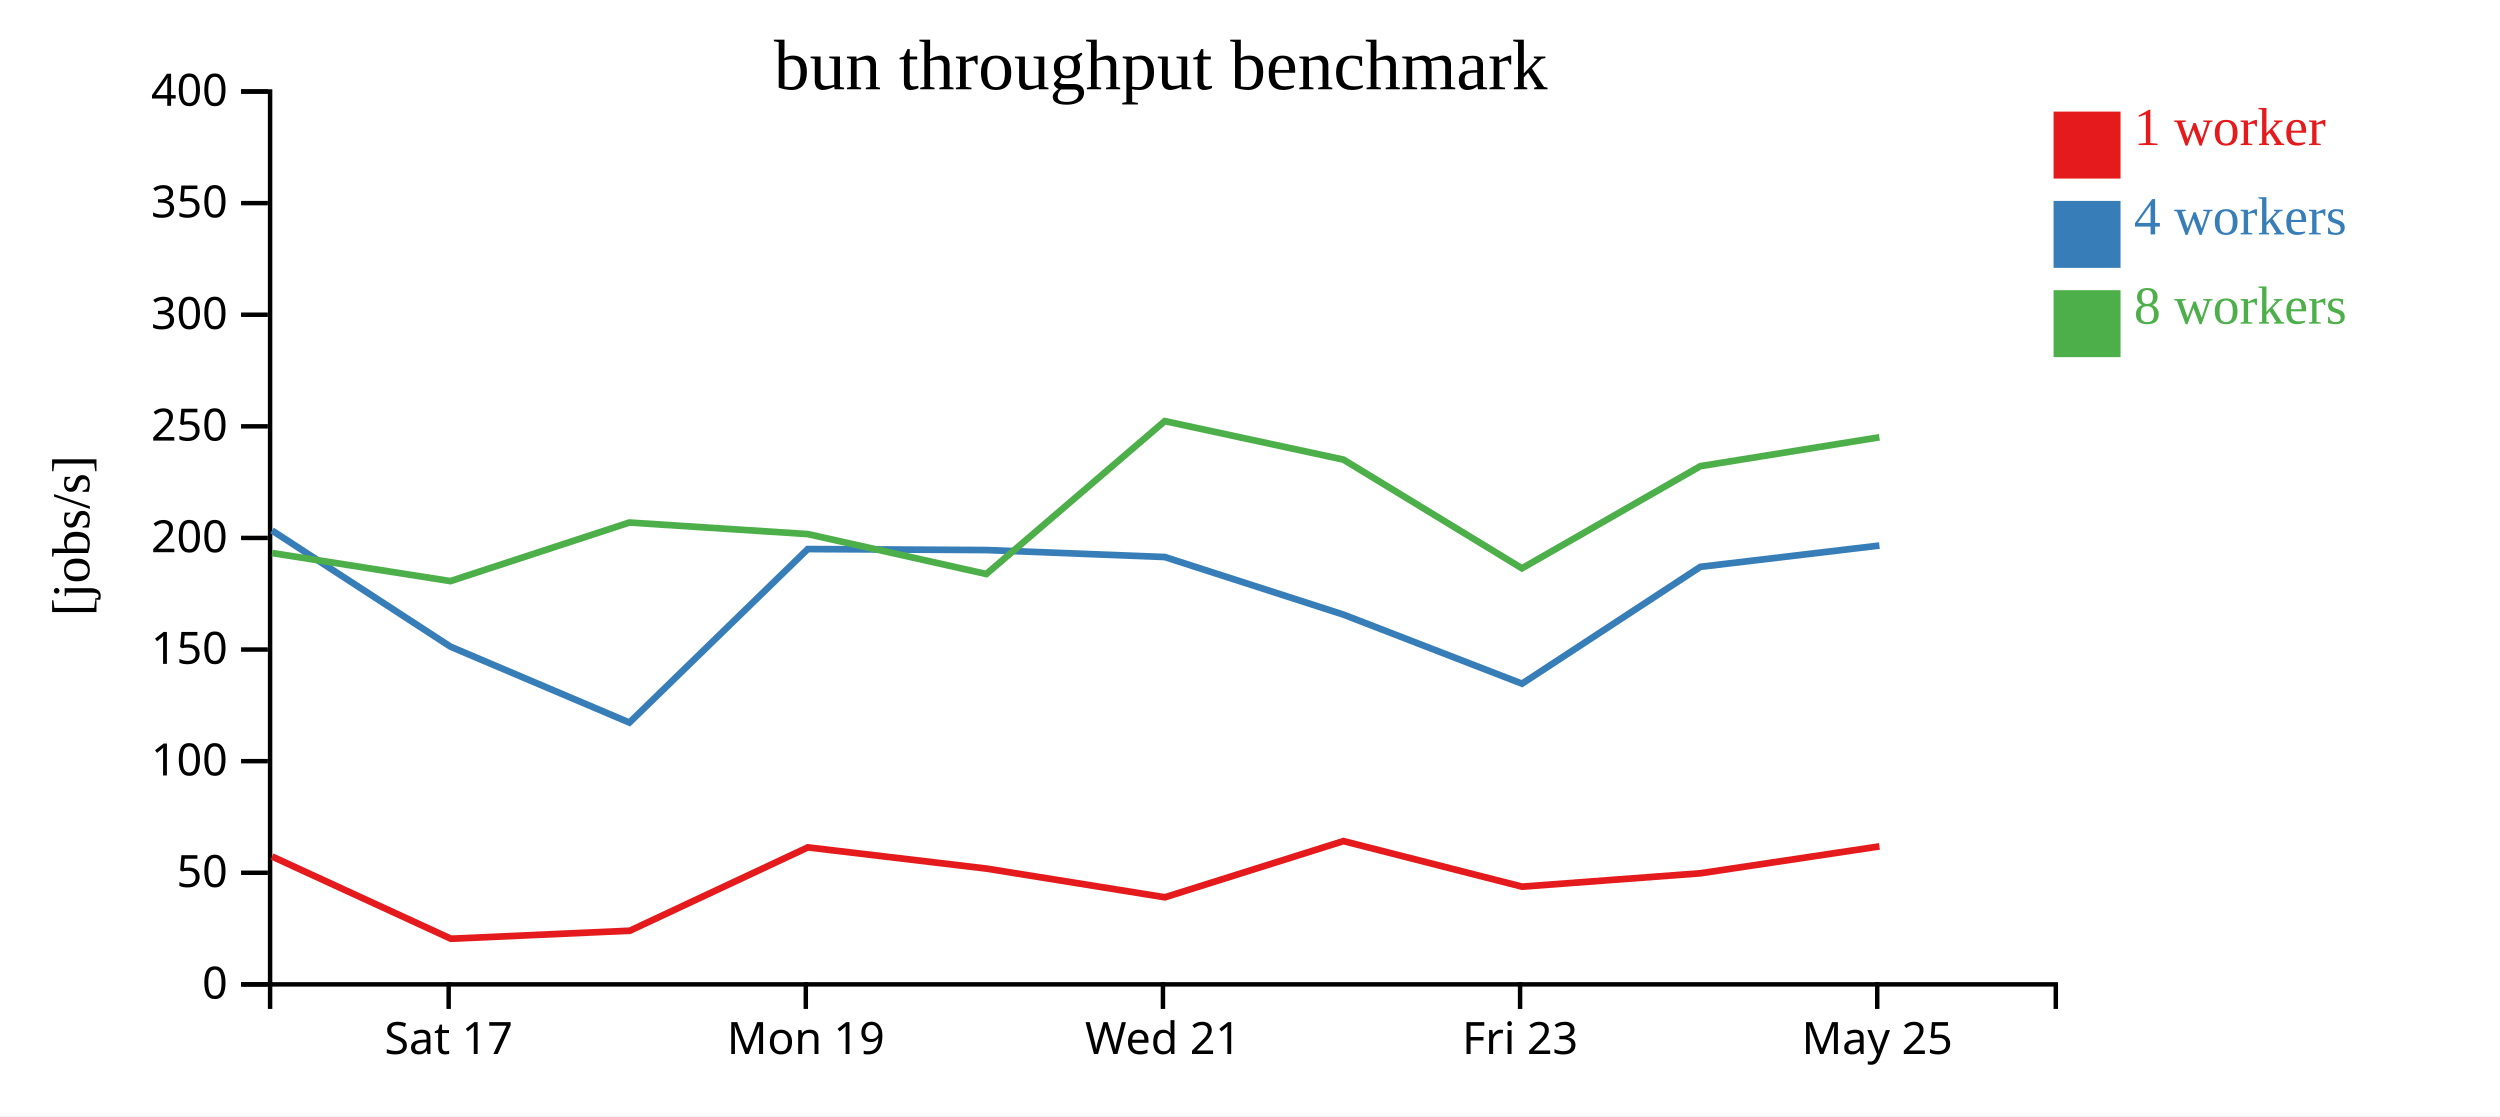
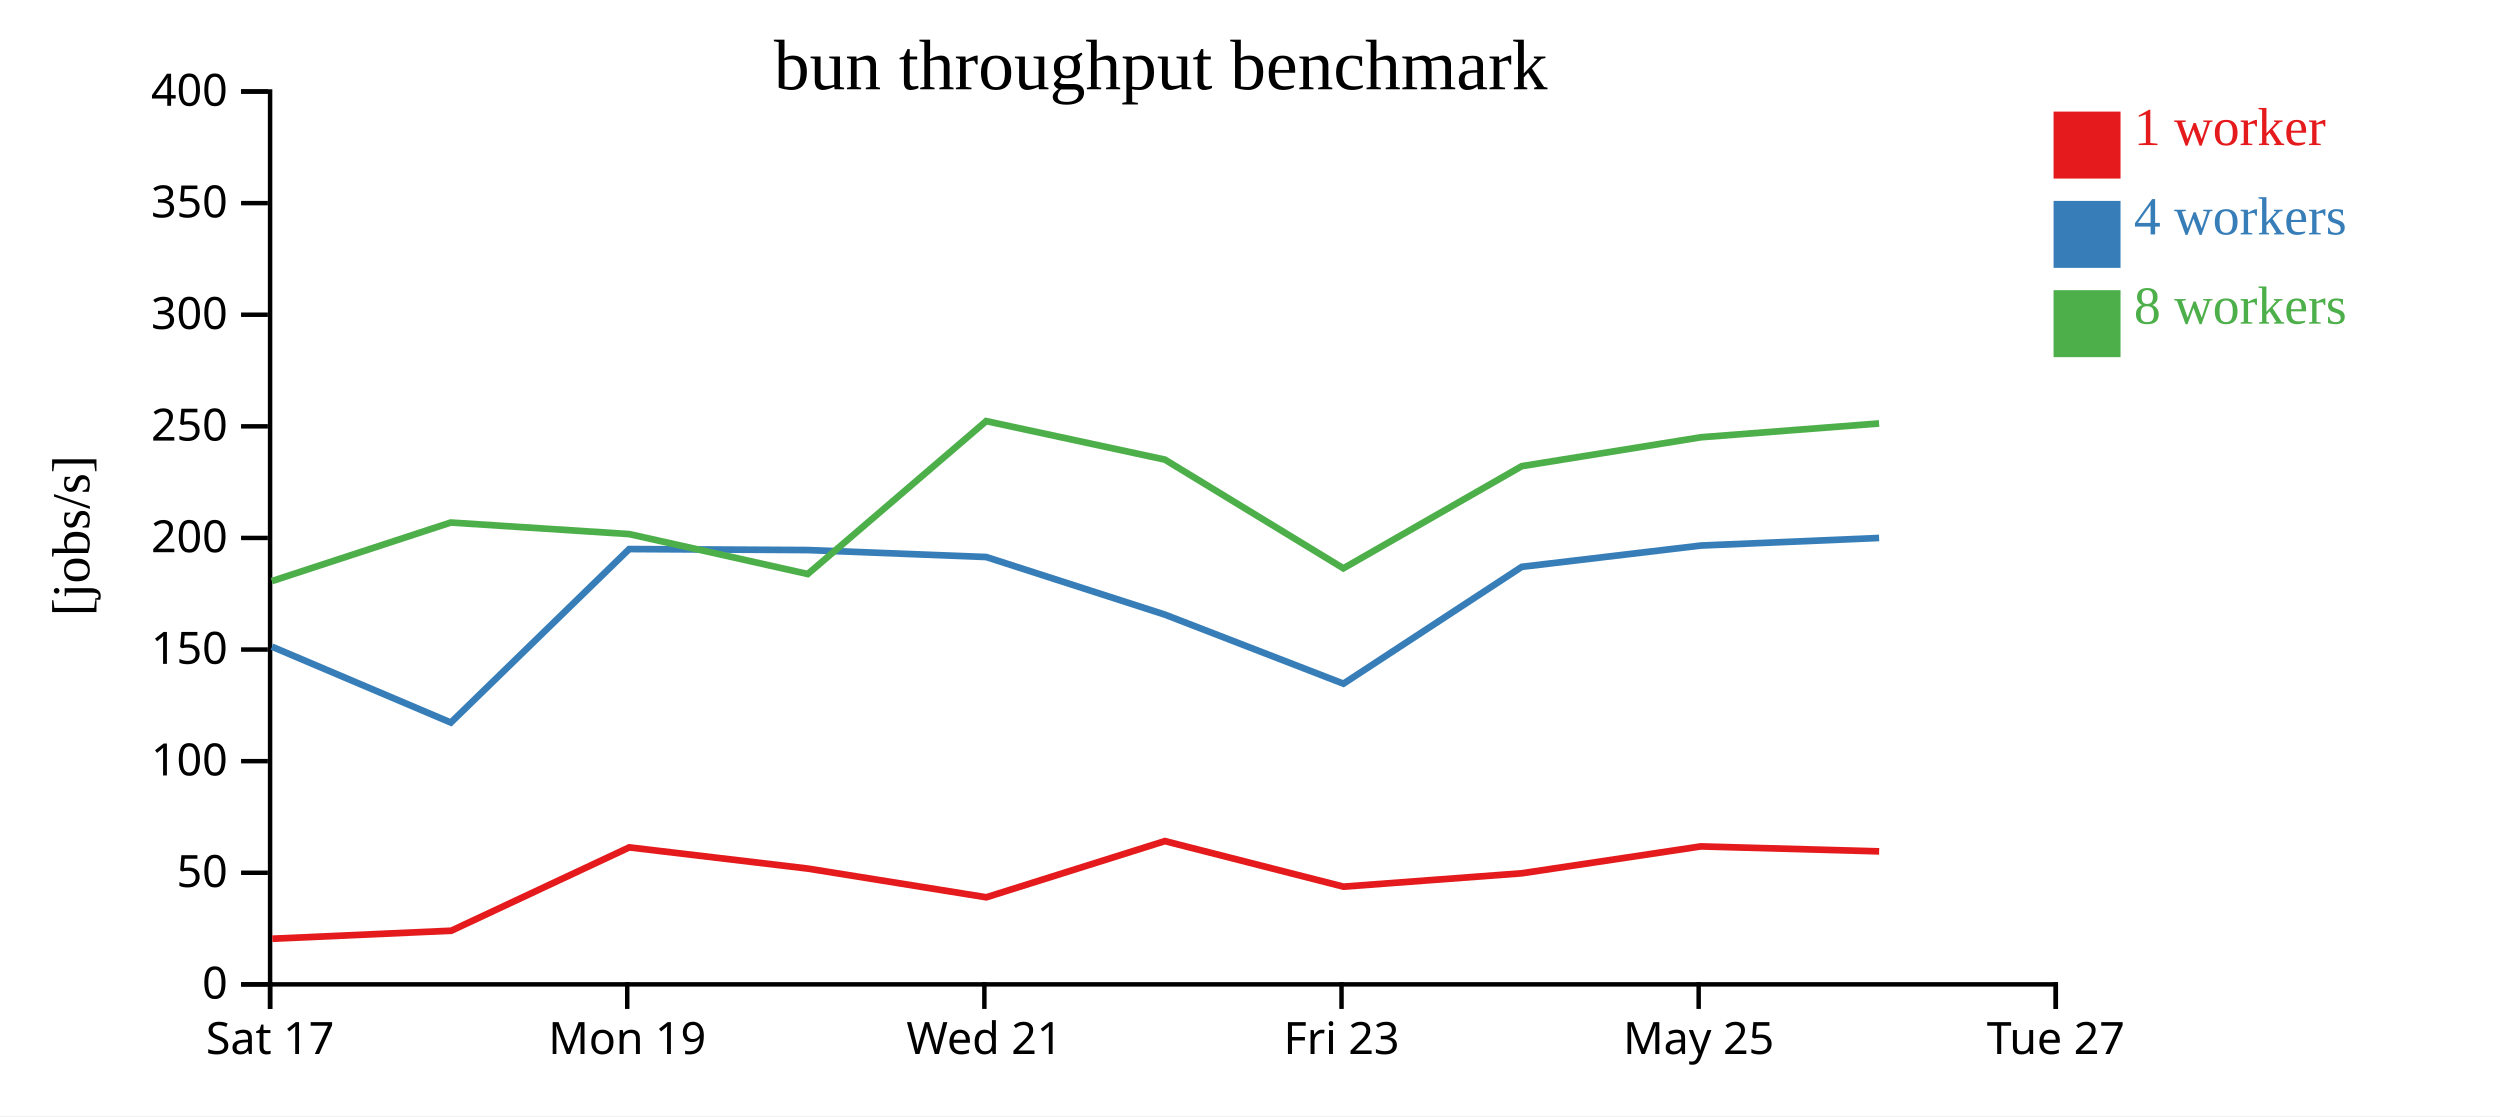
<svg xmlns="http://www.w3.org/2000/svg" width="560" height="250">
  <rect width="100%" height="100%" fill="white" />
  <g transform="translate(60,20)">
    <g transform="translate(0,200)" fill="none" font-size="10" font-family="sans-serif" text-anchor="middle">
      <path class="domain" stroke="currentColor" d="M0.5,6V0.5H400.5V6" />
-       <g class="tick" opacity="1" transform="translate(40.5,0)">
+       <g class="tick" opacity="1" transform="translate(0.5,0)">
        <line stroke="currentColor" y2="6" />
        <text fill="currentColor" y="9" dy="0.71em">Sat 17</text>
      </g>
-       <g class="tick" opacity="1" transform="translate(120.5,0)">
+       <g class="tick" opacity="1" transform="translate(80.5,0)">
        <line stroke="currentColor" y2="6" />
        <text fill="currentColor" y="9" dy="0.71em">Mon 19</text>
      </g>
-       <g class="tick" opacity="1" transform="translate(200.5,0)">
+       <g class="tick" opacity="1" transform="translate(160.5,0)">
        <line stroke="currentColor" y2="6" />
        <text fill="currentColor" y="9" dy="0.71em">Wed 21</text>
      </g>
-       <g class="tick" opacity="1" transform="translate(280.5,0)">
+       <g class="tick" opacity="1" transform="translate(240.5,0)">
        <line stroke="currentColor" y2="6" />
        <text fill="currentColor" y="9" dy="0.71em">Fri 23</text>
      </g>
-       <g class="tick" opacity="1" transform="translate(360.5,0)">
+       <g class="tick" opacity="1" transform="translate(320.5,0)">
        <line stroke="currentColor" y2="6" />
        <text fill="currentColor" y="9" dy="0.71em">May 25</text>
+       </g>
+       <g class="tick" opacity="1" transform="translate(400.5,0)">
+         <line stroke="currentColor" y2="6" />
+         <text fill="currentColor" y="9" dy="0.71em">Tue 27</text>
      </g>
    </g>
    <g fill="none" font-size="10" font-family="sans-serif" text-anchor="end">
      <path class="domain" stroke="currentColor" d="M-6,200.5H0.5V0.5H-6" />
      <g class="tick" opacity="1" transform="translate(0,200.5)">
        <line stroke="currentColor" x2="-6" />
        <text fill="currentColor" x="-9" dy="0.32em">0</text>
      </g>
      <g class="tick" opacity="1" transform="translate(0,175.5)">
        <line stroke="currentColor" x2="-6" />
        <text fill="currentColor" x="-9" dy="0.32em">50</text>
      </g>
      <g class="tick" opacity="1" transform="translate(0,150.5)">
        <line stroke="currentColor" x2="-6" />
        <text fill="currentColor" x="-9" dy="0.32em">100</text>
      </g>
      <g class="tick" opacity="1" transform="translate(0,125.5)">
        <line stroke="currentColor" x2="-6" />
        <text fill="currentColor" x="-9" dy="0.32em">150</text>
      </g>
      <g class="tick" opacity="1" transform="translate(0,100.5)">
        <line stroke="currentColor" x2="-6" />
        <text fill="currentColor" x="-9" dy="0.32em">200</text>
      </g>
      <g class="tick" opacity="1" transform="translate(0,75.5)">
        <line stroke="currentColor" x2="-6" />
        <text fill="currentColor" x="-9" dy="0.32em">250</text>
      </g>
      <g class="tick" opacity="1" transform="translate(0,50.5)">
        <line stroke="currentColor" x2="-6" />
        <text fill="currentColor" x="-9" dy="0.32em">300</text>
      </g>
      <g class="tick" opacity="1" transform="translate(0,25.5)">
        <line stroke="currentColor" x2="-6" />
        <text fill="currentColor" x="-9" dy="0.32em">350</text>
      </g>
      <g class="tick" opacity="1" transform="translate(0,0.5)">
        <line stroke="currentColor" x2="-6" />
        <text fill="currentColor" x="-9" dy="0.32em">400</text>
      </g>
    </g>
    <text text-anchor="middle" style="font-size: 12px" transform="rotate(-90)" y="-40" x="-100">[jobs/s]</text>
    <text text-anchor="middle" style="font-size: 16px" y="0" x="200">bun throughput benchmark</text>
-     <path class="line" fill="none" stroke="#e41a1c" stroke-width="1.5" d="M0.944,171.86L41.001,190.275L81.084,188.48L120.952,169.814L160.974,174.568L200.928,180.994L240.935,168.406L280.933,178.612L320.897,175.615L360.992,169.594" />
-     <path class="line" fill="none" stroke="#377eb8" stroke-width="1.5" d="M0.924,98.826L40.913,124.857L80.988,141.856L120.941,102.988L160.92,103.213L200.908,104.774L240.953,117.682L280.929,133.143L320.883,106.971L360.988,102.204" />
-     <path class="line" fill="none" stroke="#4daf4a" stroke-width="1.5" d="M0.953,103.883L40.886,110.169L80.962,97.049L120.944,99.639L160.935,108.581L200.903,74.33L240.938,82.959L280.916,107.304L320.877,84.42L360.982,77.95" />
+     <path class="line" fill="none" stroke="#e41a1c" stroke-width="1.5" d="M1.001,190.275L41.084,188.48L80.952,169.814L120.974,174.568L160.928,180.994L200.935,168.406L240.933,178.612L280.897,175.615L320.992,169.594L360.932,170.705" />
+     <path class="line" fill="none" stroke="#377eb8" stroke-width="1.5" d="M0.913,124.857L40.988,141.856L80.941,102.988L120.92,103.213L160.908,104.774L200.953,117.682L240.929,133.143L280.883,106.971L320.988,102.204L360.923,100.504" />
+     <path class="line" fill="none" stroke="#4daf4a" stroke-width="1.5" d="M0.886,110.169L40.962,97.049L80.944,99.639L120.935,108.581L160.903,74.33L200.938,82.959L240.916,107.304L280.877,84.42L320.982,77.95L360.917,74.854" />
    <rect class="dot" x="400" y="5" width="15" height="15" style="fill: #e41a1c;" />
    <rect class="dot" x="400" y="25" width="15" height="15" style="fill: #377eb8;" />
    <rect class="dot" x="400" y="45" width="15" height="15" style="fill: #4daf4a;" />
    <text class="label" x="418" y="12.5" style="fill: #e41a1c; alignment-baseline: middle;" text-anchor="left">1 worker</text>
    <text class="label" x="418" y="32.5" style="fill: #377eb8; alignment-baseline: middle;" text-anchor="left">4 workers</text>
    <text class="label" x="418" y="52.5" style="fill: #4daf4a; alignment-baseline: middle;" text-anchor="left">8 workers</text>
  </g>
</svg>
